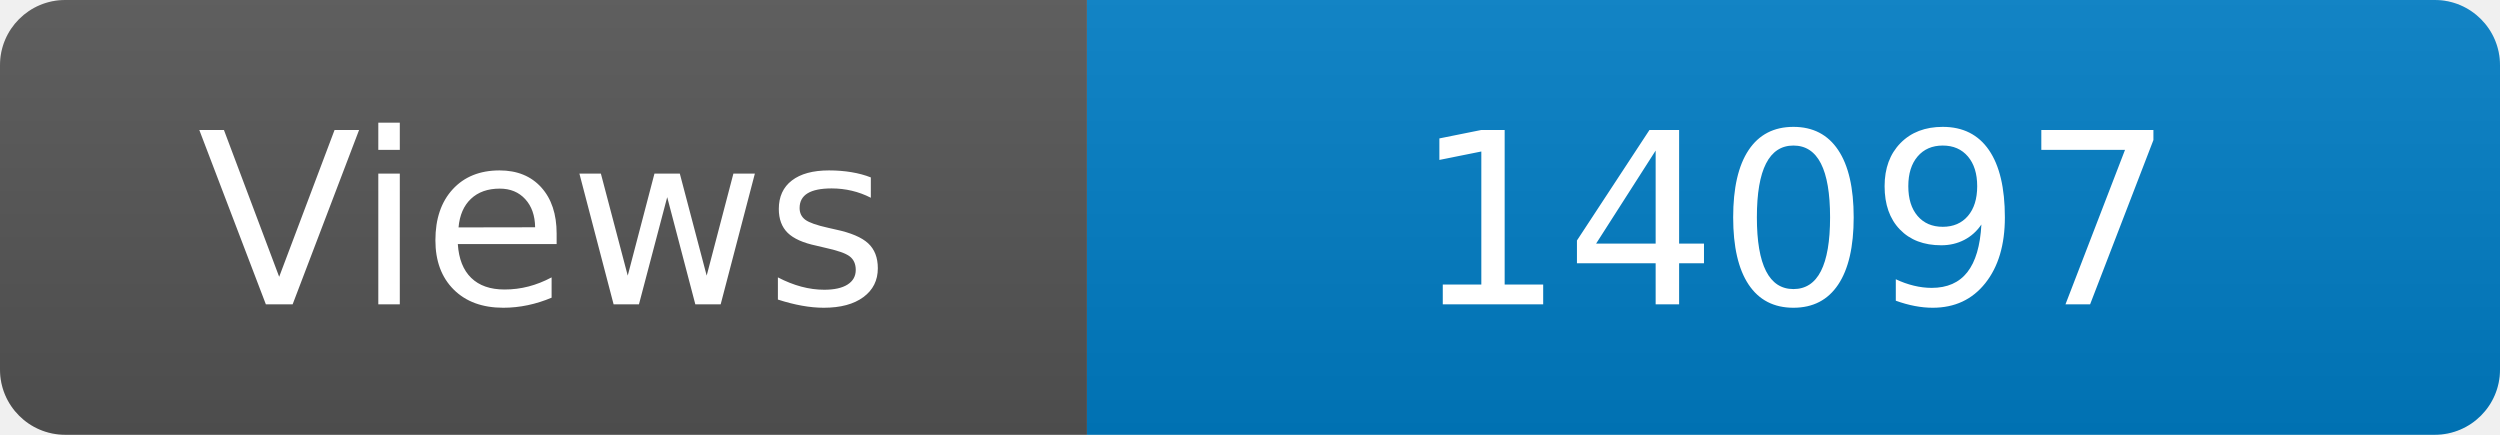
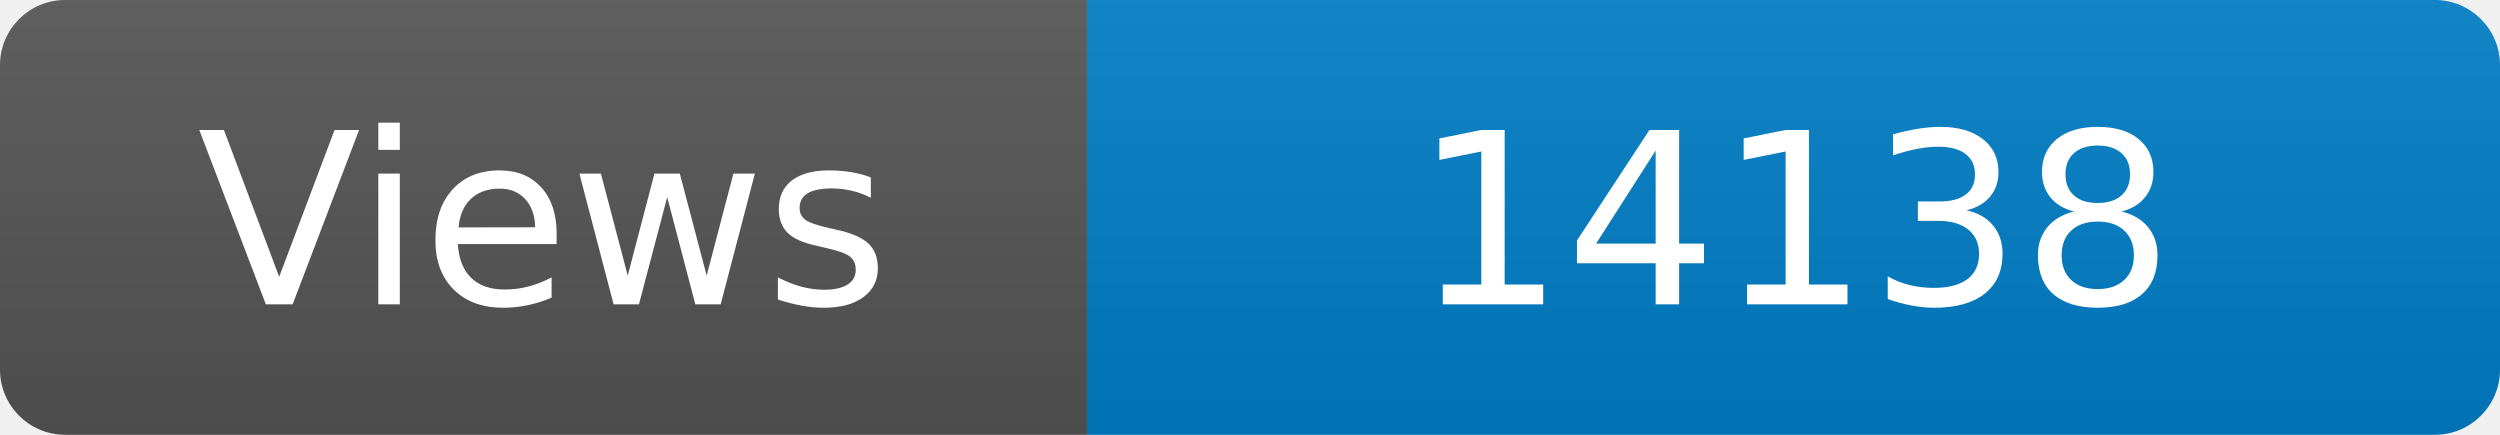
<svg xmlns="http://www.w3.org/2000/svg" width="115" height="20" role="img" aria-label="Maintained?: yes">
  <linearGradient id="s" x2="0" y2="100%">
    <stop offset="0" stop-color="#bbb" stop-opacity=".1" />
    <stop offset="1" stop-opacity=".1" />
  </linearGradient>
  <clipPath id="r">
    <rect width="115" height="20" rx="3" fill="#fff" />
  </clipPath>
  <g clip-path="url(#r)">
    <rect width="50" height="20" fill="#555" />
    <rect x="50" width="160" height="20" fill="#007ec6" />
    <rect width="115" height="20" fill="url(#s)" />
  </g>
  <g fill="#fff" text-anchor="middle" font-family="Verdana,Geneva,DejaVu Sans,sans-serif" font-size="110">
    <text x="250" y="140" transform="scale(.1)" fill="#fff">Views</text>
-     <text x="825" y="140" transform="scale(.1)" fill="#fff">14097</text>
+     <text x="825" y="140" transform="scale(.1)" fill="#fff">14138</text>
  </g>
</svg>
